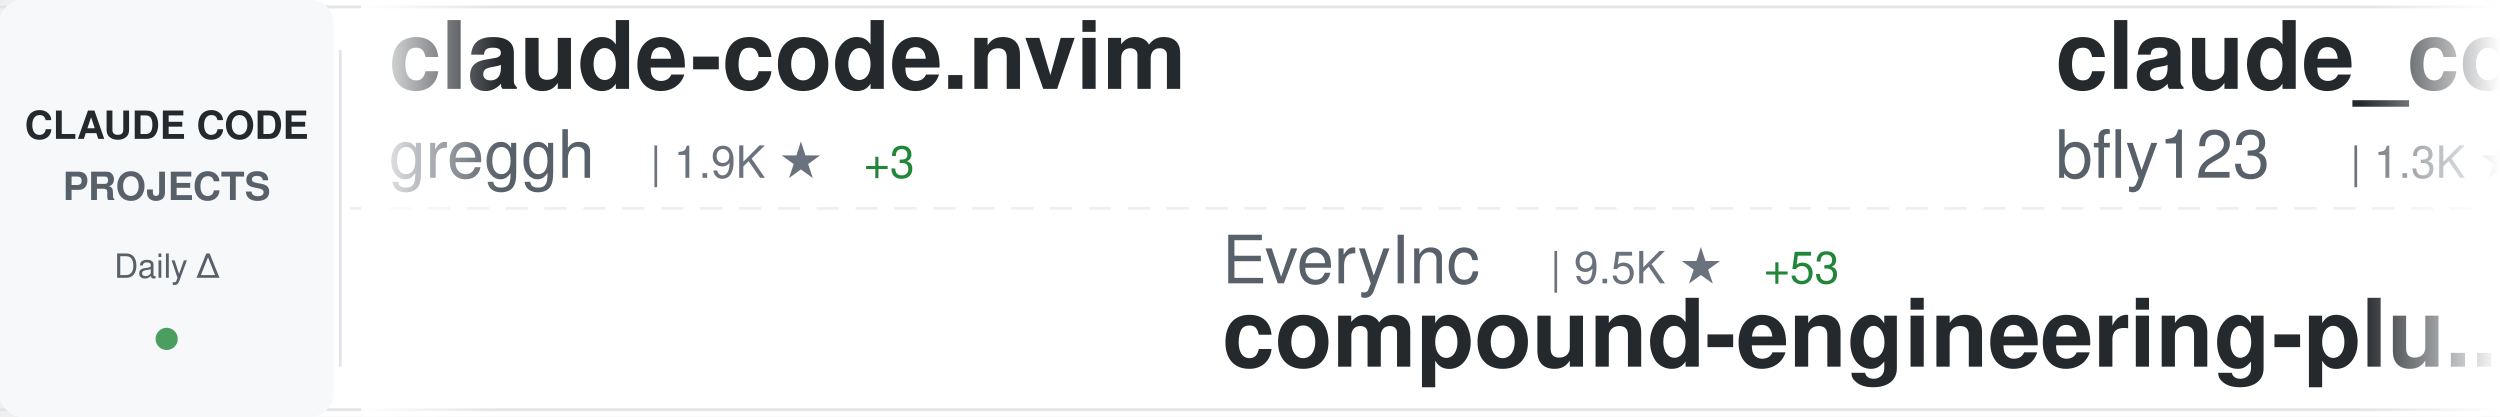
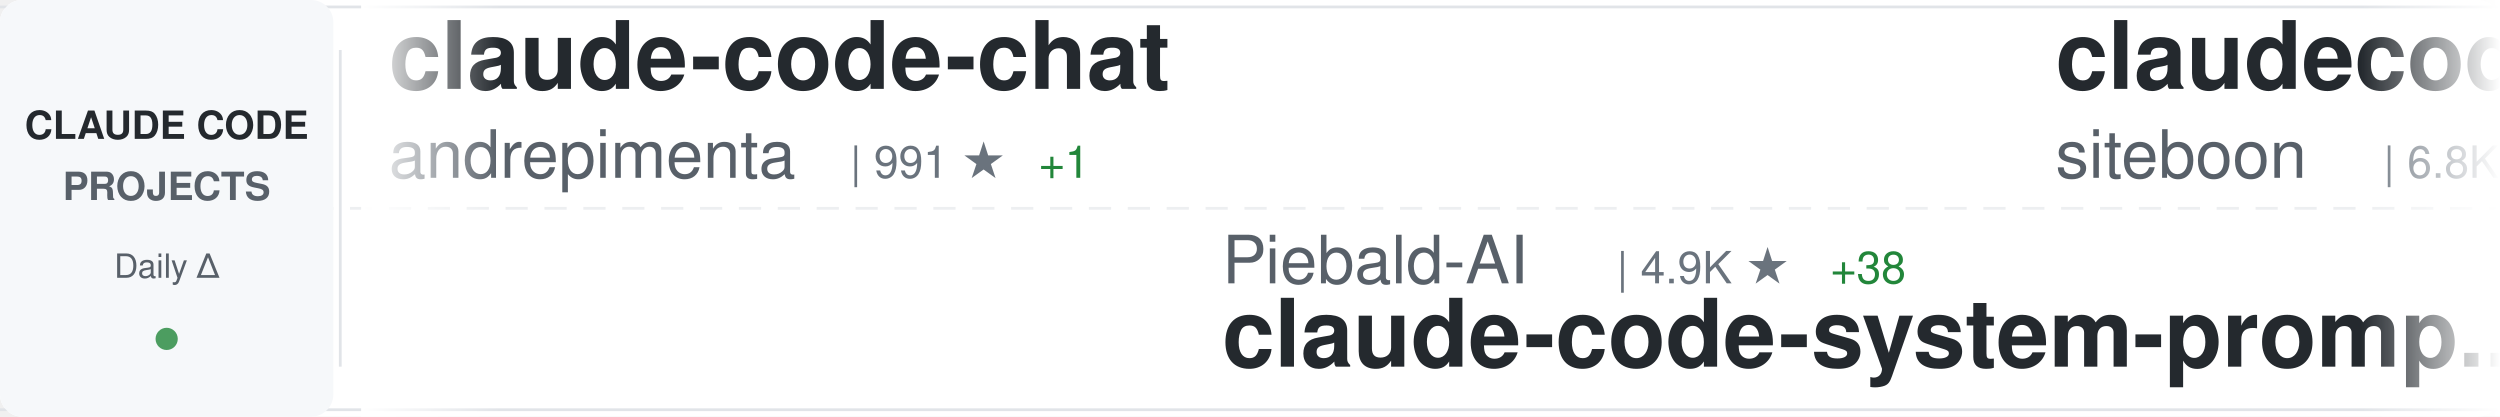
<svg xmlns="http://www.w3.org/2000/svg" width="900" height="150">
  <defs>
    <linearGradient id="awesomeLeftFade" x1="0%" y1="0%" x2="100%" y2="0%">
      <stop offset="0%" style="stop-color:#ffffff;stop-opacity:1" />
      <stop offset="100%" style="stop-color:#ffffff;stop-opacity:0" />
    </linearGradient>
    <linearGradient id="awesomeRightFade" x1="0%" y1="0%" x2="100%" y2="0%">
      <stop offset="0%" style="stop-color:#ffffff;stop-opacity:0" />
      <stop offset="100%" style="stop-color:#ffffff;stop-opacity:1" />
    </linearGradient>
  </defs>
  <rect width="900" height="150" fill="#ffffff" rx="8" />
  <rect x="0" y="2" width="900" height="1" fill="#e1e4e8" />
  <rect x="0" y="147" width="900" height="1" fill="#e1e4e8" />
  <line x1="0" y1="75" x2="900" y2="75" stroke="#e1e4e8" stroke-width="1" stroke-dasharray="8 6" opacity="0.6" />
  <rect x="0" y="0" width="120" height="150" fill="#f6f8fa" rx="8" />
  <text x="60" y="50" font-family="-apple-system, BlinkMacSystemFont, 'Segoe UI', Helvetica, Arial, sans-serif" font-size="14" font-weight="600" fill="#24292e" text-anchor="middle">CLAUDE CODE</text>
  <text x="60" y="72" font-family="-apple-system, BlinkMacSystemFont, 'Segoe UI', Helvetica, Arial, sans-serif" font-size="14" font-weight="600" fill="#586069" text-anchor="middle">PROJECTS</text>
  <text x="60" y="100" font-family="-apple-system, BlinkMacSystemFont, 'Segoe UI', Helvetica, Arial, sans-serif" font-size="12" font-weight="500" fill="#586069" text-anchor="middle">Daily Δ</text>
  <circle cx="60" cy="122" r="4" fill="#22863a" opacity="0.8" />
  <rect x="122" y="18" width="1" height="114" fill="#e1e4e8" />
  <clipPath id="awesomeTickerClip">
    <rect x="130" y="0" width="770" height="150" />
  </clipPath>
  <g clip-path="url(#awesomeTickerClip)">
    <g id="awesomeTickerItems">
      <animateTransform attributeName="transform" attributeType="XML" type="translate" from="0 0" to="-3000 0" dur="54s" repeatCount="indefinite" />
      <g transform="translate(0, 0)">
-         <text x="140" y="32" font-family="-apple-system, BlinkMacSystemFont, 'Segoe UI', Helvetica, Arial, sans-serif" font-size="34" font-weight="600" fill="#24292e">claude-code.nvim</text>
-         <text x="140" y="64" font-family="-apple-system, BlinkMacSystemFont, 'Segoe UI', Helvetica, Arial, sans-serif" font-size="24" font-weight="400" fill="#586069">greggh</text>
-         <text x="234" y="64" font-family="-apple-system, BlinkMacSystemFont, 'Segoe UI', Helvetica, Arial, sans-serif" font-size="16" font-weight="500" fill="#6a737d">| 1.9K ★</text>
-         <text x="311" y="64" font-family="-apple-system, BlinkMacSystemFont, 'Segoe UI', Helvetica, Arial, sans-serif" font-size="16" font-weight="500" fill="#22863a"> +3</text>
+         <text x="140" y="32" font-family="-apple-system, BlinkMacSystemFont, 'Segoe UI', Helvetica, Arial, sans-serif" font-size="34" font-weight="600" fill="#24292e">claude-code-chat</text>
+         <text x="140" y="64" font-family="-apple-system, BlinkMacSystemFont, 'Segoe UI', Helvetica, Arial, sans-serif" font-size="24" font-weight="400" fill="#586069">andrepimenta</text>
+         <text x="306" y="64" font-family="-apple-system, BlinkMacSystemFont, 'Segoe UI', Helvetica, Arial, sans-serif" font-size="16" font-weight="500" fill="#6a737d">| 991 ★</text>
+         <text x="374" y="64" font-family="-apple-system, BlinkMacSystemFont, 'Segoe UI', Helvetica, Arial, sans-serif" font-size="16" font-weight="500" fill="#22863a"> +1</text>
      </g>
      <g transform="translate(300, 0)">
-         <text x="140" y="102" font-family="-apple-system, BlinkMacSystemFont, 'Segoe UI', Helvetica, Arial, sans-serif" font-size="24" font-weight="400" fill="#586069">EveryInc</text>
-         <text x="258" y="102" font-family="-apple-system, BlinkMacSystemFont, 'Segoe UI', Helvetica, Arial, sans-serif" font-size="16" font-weight="500" fill="#6a737d">| 9.5K ★</text>
-         <text x="335" y="102" font-family="-apple-system, BlinkMacSystemFont, 'Segoe UI', Helvetica, Arial, sans-serif" font-size="16" font-weight="500" fill="#22863a"> +53</text>
-         <text x="140" y="132" font-family="-apple-system, BlinkMacSystemFont, 'Segoe UI', Helvetica, Arial, sans-serif" font-size="34" font-weight="600" fill="#24292e">compound-engineering-plu...</text>
+         <text x="140" y="102" font-family="-apple-system, BlinkMacSystemFont, 'Segoe UI', Helvetica, Arial, sans-serif" font-size="24" font-weight="400" fill="#586069">Piebald-AI</text>
+         <text x="282" y="102" font-family="-apple-system, BlinkMacSystemFont, 'Segoe UI', Helvetica, Arial, sans-serif" font-size="16" font-weight="500" fill="#6a737d">| 4.9K ★</text>
+         <text x="359" y="102" font-family="-apple-system, BlinkMacSystemFont, 'Segoe UI', Helvetica, Arial, sans-serif" font-size="16" font-weight="500" fill="#22863a"> +38</text>
+         <text x="140" y="132" font-family="-apple-system, BlinkMacSystemFont, 'Segoe UI', Helvetica, Arial, sans-serif" font-size="34" font-weight="600" fill="#24292e">claude-code-system-promp...</text>
      </g>
      <g transform="translate(600, 0)">
-         <text x="140" y="32" font-family="-apple-system, BlinkMacSystemFont, 'Segoe UI', Helvetica, Arial, sans-serif" font-size="34" font-weight="600" fill="#24292e">claude_code_bridge</text>
-         <text x="140" y="64" font-family="-apple-system, BlinkMacSystemFont, 'Segoe UI', Helvetica, Arial, sans-serif" font-size="24" font-weight="400" fill="#586069">bfly123</text>
-         <text x="246" y="64" font-family="-apple-system, BlinkMacSystemFont, 'Segoe UI', Helvetica, Arial, sans-serif" font-size="16" font-weight="500" fill="#6a737d">| 1.3K ★</text>
-         <text x="323" y="64" font-family="-apple-system, BlinkMacSystemFont, 'Segoe UI', Helvetica, Arial, sans-serif" font-size="16" font-weight="500" fill="#22863a"> +11</text>
+         <text x="140" y="32" font-family="-apple-system, BlinkMacSystemFont, 'Segoe UI', Helvetica, Arial, sans-serif" font-size="34" font-weight="600" fill="#24292e">claudecodeui</text>
+         <text x="140" y="64" font-family="-apple-system, BlinkMacSystemFont, 'Segoe UI', Helvetica, Arial, sans-serif" font-size="24" font-weight="400" fill="#586069">siteboon</text>
+         <text x="258" y="64" font-family="-apple-system, BlinkMacSystemFont, 'Segoe UI', Helvetica, Arial, sans-serif" font-size="16" font-weight="500" fill="#6a737d">| 6.8K ★</text>
+         <text x="335" y="64" font-family="-apple-system, BlinkMacSystemFont, 'Segoe UI', Helvetica, Arial, sans-serif" font-size="16" font-weight="500" fill="#22863a"> +186</text>
      </g>
      <g transform="translate(900, 0)">
-         <text x="140" y="102" font-family="-apple-system, BlinkMacSystemFont, 'Segoe UI', Helvetica, Arial, sans-serif" font-size="24" font-weight="400" fill="#586069">sugyan</text>
-         <text x="234" y="102" font-family="-apple-system, BlinkMacSystemFont, 'Segoe UI', Helvetica, Arial, sans-serif" font-size="16" font-weight="500" fill="#6a737d">| 929 ★</text>
-         <text x="302" y="102" font-family="-apple-system, BlinkMacSystemFont, 'Segoe UI', Helvetica, Arial, sans-serif" font-size="16" font-weight="500" fill="#22863a"> +3</text>
-         <text x="140" y="132" font-family="-apple-system, BlinkMacSystemFont, 'Segoe UI', Helvetica, Arial, sans-serif" font-size="34" font-weight="600" fill="#24292e">claude-code-webui</text>
+         <text x="140" y="102" font-family="-apple-system, BlinkMacSystemFont, 'Segoe UI', Helvetica, Arial, sans-serif" font-size="24" font-weight="400" fill="#586069">manzaltu</text>
+         <text x="258" y="102" font-family="-apple-system, BlinkMacSystemFont, 'Segoe UI', Helvetica, Arial, sans-serif" font-size="16" font-weight="500" fill="#6a737d">| 1.4K ★</text>
+         <text x="335" y="102" font-family="-apple-system, BlinkMacSystemFont, 'Segoe UI', Helvetica, Arial, sans-serif" font-size="16" font-weight="500" fill="#22863a"> +6</text>
+         <text x="140" y="132" font-family="-apple-system, BlinkMacSystemFont, 'Segoe UI', Helvetica, Arial, sans-serif" font-size="34" font-weight="600" fill="#24292e">claude-code-ide.el</text>
      </g>
      <g transform="translate(1200, 0)">
-         <text x="140" y="32" font-family="-apple-system, BlinkMacSystemFont, 'Segoe UI', Helvetica, Arial, sans-serif" font-size="34" font-weight="600" fill="#24292e">claude-code-best-practic...</text>
-         <text x="140" y="64" font-family="-apple-system, BlinkMacSystemFont, 'Segoe UI', Helvetica, Arial, sans-serif" font-size="24" font-weight="400" fill="#586069">shanraisshan</text>
-         <text x="306" y="64" font-family="-apple-system, BlinkMacSystemFont, 'Segoe UI', Helvetica, Arial, sans-serif" font-size="16" font-weight="500" fill="#6a737d">| 4.6K ★</text>
-         <text x="383" y="64" font-family="-apple-system, BlinkMacSystemFont, 'Segoe UI', Helvetica, Arial, sans-serif" font-size="16" font-weight="500" fill="#22863a"> +375</text>
+         <text x="140" y="32" font-family="-apple-system, BlinkMacSystemFont, 'Segoe UI', Helvetica, Arial, sans-serif" font-size="34" font-weight="600" fill="#24292e">claude-code-pm-course</text>
+         <text x="140" y="64" font-family="-apple-system, BlinkMacSystemFont, 'Segoe UI', Helvetica, Arial, sans-serif" font-size="24" font-weight="400" fill="#586069">carlvellotti</text>
+         <text x="306" y="64" font-family="-apple-system, BlinkMacSystemFont, 'Segoe UI', Helvetica, Arial, sans-serif" font-size="16" font-weight="500" fill="#6a737d">| 1.5K ★</text>
+         <text x="383" y="64" font-family="-apple-system, BlinkMacSystemFont, 'Segoe UI', Helvetica, Arial, sans-serif" font-size="16" font-weight="500" fill="#22863a"> +15</text>
      </g>
      <g transform="translate(1500, 0)">
-         <text x="140" y="102" font-family="-apple-system, BlinkMacSystemFont, 'Segoe UI', Helvetica, Arial, sans-serif" font-size="24" font-weight="400" fill="#586069">upstash</text>
-         <text x="246" y="102" font-family="-apple-system, BlinkMacSystemFont, 'Segoe UI', Helvetica, Arial, sans-serif" font-size="16" font-weight="500" fill="#6a737d">| 46.8K ★</text>
-         <text x="332" y="102" font-family="-apple-system, BlinkMacSystemFont, 'Segoe UI', Helvetica, Arial, sans-serif" font-size="16" font-weight="500" fill="#22863a"> +134</text>
-         <text x="140" y="132" font-family="-apple-system, BlinkMacSystemFont, 'Segoe UI', Helvetica, Arial, sans-serif" font-size="34" font-weight="600" fill="#24292e">context7</text>
+         <text x="140" y="102" font-family="-apple-system, BlinkMacSystemFont, 'Segoe UI', Helvetica, Arial, sans-serif" font-size="24" font-weight="400" fill="#586069">anomalyco</text>
+         <text x="270" y="102" font-family="-apple-system, BlinkMacSystemFont, 'Segoe UI', Helvetica, Arial, sans-serif" font-size="16" font-weight="500" fill="#6a737d">| 110.0K ★</text>
+         <text x="365" y="102" font-family="-apple-system, BlinkMacSystemFont, 'Segoe UI', Helvetica, Arial, sans-serif" font-size="16" font-weight="500" fill="#22863a"> +820</text>
+         <text x="140" y="132" font-family="-apple-system, BlinkMacSystemFont, 'Segoe UI', Helvetica, Arial, sans-serif" font-size="34" font-weight="600" fill="#24292e">opencode</text>
      </g>
      <g transform="translate(1800, 0)">
-         <text x="140" y="32" font-family="-apple-system, BlinkMacSystemFont, 'Segoe UI', Helvetica, Arial, sans-serif" font-size="34" font-weight="600" fill="#24292e">claude-task-master</text>
-         <text x="140" y="64" font-family="-apple-system, BlinkMacSystemFont, 'Segoe UI', Helvetica, Arial, sans-serif" font-size="24" font-weight="400" fill="#586069">eyaltoledano</text>
-         <text x="306" y="64" font-family="-apple-system, BlinkMacSystemFont, 'Segoe UI', Helvetica, Arial, sans-serif" font-size="16" font-weight="500" fill="#6a737d">| 25.6K ★</text>
-         <text x="392" y="64" font-family="-apple-system, BlinkMacSystemFont, 'Segoe UI', Helvetica, Arial, sans-serif" font-size="16" font-weight="500" fill="#22863a"> +36</text>
+         <text x="140" y="32" font-family="-apple-system, BlinkMacSystemFont, 'Segoe UI', Helvetica, Arial, sans-serif" font-size="34" font-weight="600" fill="#24292e">claude-code-my-workflow</text>
+         <text x="140" y="64" font-family="-apple-system, BlinkMacSystemFont, 'Segoe UI', Helvetica, Arial, sans-serif" font-size="24" font-weight="400" fill="#586069">pedrohcgs</text>
+         <text x="270" y="64" font-family="-apple-system, BlinkMacSystemFont, 'Segoe UI', Helvetica, Arial, sans-serif" font-size="16" font-weight="500" fill="#6a737d">| 419 ★</text>
+         <text x="338" y="64" font-family="-apple-system, BlinkMacSystemFont, 'Segoe UI', Helvetica, Arial, sans-serif" font-size="16" font-weight="500" fill="#22863a"> +25</text>
      </g>
      <g transform="translate(2100, 0)">
-         <text x="140" y="102" font-family="-apple-system, BlinkMacSystemFont, 'Segoe UI', Helvetica, Arial, sans-serif" font-size="24" font-weight="400" fill="#586069">alirezarezvani</text>
-         <text x="330" y="102" font-family="-apple-system, BlinkMacSystemFont, 'Segoe UI', Helvetica, Arial, sans-serif" font-size="16" font-weight="500" fill="#6a737d">| 1.9K ★</text>
-         <text x="407" y="102" font-family="-apple-system, BlinkMacSystemFont, 'Segoe UI', Helvetica, Arial, sans-serif" font-size="16" font-weight="500" fill="#22863a"> +18</text>
-         <text x="140" y="132" font-family="-apple-system, BlinkMacSystemFont, 'Segoe UI', Helvetica, Arial, sans-serif" font-size="34" font-weight="600" fill="#24292e">claude-skills</text>
+         <text x="140" y="102" font-family="-apple-system, BlinkMacSystemFont, 'Segoe UI', Helvetica, Arial, sans-serif" font-size="24" font-weight="400" fill="#586069">catlog22</text>
+         <text x="258" y="102" font-family="-apple-system, BlinkMacSystemFont, 'Segoe UI', Helvetica, Arial, sans-serif" font-size="16" font-weight="500" fill="#6a737d">| 1.3K ★</text>
+         <text x="335" y="102" font-family="-apple-system, BlinkMacSystemFont, 'Segoe UI', Helvetica, Arial, sans-serif" font-size="16" font-weight="500" fill="#22863a"> +11</text>
+         <text x="140" y="132" font-family="-apple-system, BlinkMacSystemFont, 'Segoe UI', Helvetica, Arial, sans-serif" font-size="34" font-weight="600" fill="#24292e">Claude-Code-Workflow</text>
      </g>
      <g transform="translate(2400, 0)">
-         <text x="140" y="32" font-family="-apple-system, BlinkMacSystemFont, 'Segoe UI', Helvetica, Arial, sans-serif" font-size="34" font-weight="600" fill="#24292e">vibe-kanban</text>
-         <text x="140" y="64" font-family="-apple-system, BlinkMacSystemFont, 'Segoe UI', Helvetica, Arial, sans-serif" font-size="24" font-weight="400" fill="#586069">BloopAI</text>
-         <text x="246" y="64" font-family="-apple-system, BlinkMacSystemFont, 'Segoe UI', Helvetica, Arial, sans-serif" font-size="16" font-weight="500" fill="#6a737d">| 21.8K ★</text>
-         <text x="332" y="64" font-family="-apple-system, BlinkMacSystemFont, 'Segoe UI', Helvetica, Arial, sans-serif" font-size="16" font-weight="500" fill="#22863a"> +114</text>
+         <text x="140" y="32" font-family="-apple-system, BlinkMacSystemFont, 'Segoe UI', Helvetica, Arial, sans-serif" font-size="34" font-weight="600" fill="#24292e">claude-code-infrastructu...</text>
+         <text x="140" y="64" font-family="-apple-system, BlinkMacSystemFont, 'Segoe UI', Helvetica, Arial, sans-serif" font-size="24" font-weight="400" fill="#586069">diet103</text>
+         <text x="246" y="64" font-family="-apple-system, BlinkMacSystemFont, 'Segoe UI', Helvetica, Arial, sans-serif" font-size="16" font-weight="500" fill="#6a737d">| 9.0K ★</text>
+         <text x="323" y="64" font-family="-apple-system, BlinkMacSystemFont, 'Segoe UI', Helvetica, Arial, sans-serif" font-size="16" font-weight="500" fill="#22863a"> +20</text>
      </g>
      <g transform="translate(2700, 0)">
-         <text x="140" y="102" font-family="-apple-system, BlinkMacSystemFont, 'Segoe UI', Helvetica, Arial, sans-serif" font-size="24" font-weight="400" fill="#586069">OneRedOak</text>
-         <text x="270" y="102" font-family="-apple-system, BlinkMacSystemFont, 'Segoe UI', Helvetica, Arial, sans-serif" font-size="16" font-weight="500" fill="#6a737d">| 3.7K ★</text>
-         <text x="347" y="102" font-family="-apple-system, BlinkMacSystemFont, 'Segoe UI', Helvetica, Arial, sans-serif" font-size="16" font-weight="500" fill="#22863a"> +7</text>
-         <text x="140" y="132" font-family="-apple-system, BlinkMacSystemFont, 'Segoe UI', Helvetica, Arial, sans-serif" font-size="34" font-weight="600" fill="#24292e">claude-code-workflows</text>
+         <text x="140" y="102" font-family="-apple-system, BlinkMacSystemFont, 'Segoe UI', Helvetica, Arial, sans-serif" font-size="24" font-weight="400" fill="#586069">zebbern</text>
+         <text x="246" y="102" font-family="-apple-system, BlinkMacSystemFont, 'Segoe UI', Helvetica, Arial, sans-serif" font-size="16" font-weight="500" fill="#6a737d">| 3.5K ★</text>
+         <text x="323" y="102" font-family="-apple-system, BlinkMacSystemFont, 'Segoe UI', Helvetica, Arial, sans-serif" font-size="16" font-weight="500" fill="#22863a"> +6</text>
+         <text x="140" y="132" font-family="-apple-system, BlinkMacSystemFont, 'Segoe UI', Helvetica, Arial, sans-serif" font-size="34" font-weight="600" fill="#24292e">claude-code-guide</text>
      </g>
      <g transform="translate(3000, 0)">
-         <text x="140" y="32" font-family="-apple-system, BlinkMacSystemFont, 'Segoe UI', Helvetica, Arial, sans-serif" font-size="34" font-weight="600" fill="#24292e">claude-code.nvim</text>
-         <text x="140" y="64" font-family="-apple-system, BlinkMacSystemFont, 'Segoe UI', Helvetica, Arial, sans-serif" font-size="24" font-weight="400" fill="#586069">greggh</text>
-         <text x="234" y="64" font-family="-apple-system, BlinkMacSystemFont, 'Segoe UI', Helvetica, Arial, sans-serif" font-size="16" font-weight="500" fill="#6a737d">| 1.9K ★</text>
-         <text x="311" y="64" font-family="-apple-system, BlinkMacSystemFont, 'Segoe UI', Helvetica, Arial, sans-serif" font-size="16" font-weight="500" fill="#22863a"> +3</text>
+         <text x="140" y="32" font-family="-apple-system, BlinkMacSystemFont, 'Segoe UI', Helvetica, Arial, sans-serif" font-size="34" font-weight="600" fill="#24292e">claude-code-chat</text>
+         <text x="140" y="64" font-family="-apple-system, BlinkMacSystemFont, 'Segoe UI', Helvetica, Arial, sans-serif" font-size="24" font-weight="400" fill="#586069">andrepimenta</text>
+         <text x="306" y="64" font-family="-apple-system, BlinkMacSystemFont, 'Segoe UI', Helvetica, Arial, sans-serif" font-size="16" font-weight="500" fill="#6a737d">| 991 ★</text>
+         <text x="374" y="64" font-family="-apple-system, BlinkMacSystemFont, 'Segoe UI', Helvetica, Arial, sans-serif" font-size="16" font-weight="500" fill="#22863a"> +1</text>
      </g>
      <g transform="translate(3300, 0)">
-         <text x="140" y="102" font-family="-apple-system, BlinkMacSystemFont, 'Segoe UI', Helvetica, Arial, sans-serif" font-size="24" font-weight="400" fill="#586069">EveryInc</text>
-         <text x="258" y="102" font-family="-apple-system, BlinkMacSystemFont, 'Segoe UI', Helvetica, Arial, sans-serif" font-size="16" font-weight="500" fill="#6a737d">| 9.5K ★</text>
-         <text x="335" y="102" font-family="-apple-system, BlinkMacSystemFont, 'Segoe UI', Helvetica, Arial, sans-serif" font-size="16" font-weight="500" fill="#22863a"> +53</text>
-         <text x="140" y="132" font-family="-apple-system, BlinkMacSystemFont, 'Segoe UI', Helvetica, Arial, sans-serif" font-size="34" font-weight="600" fill="#24292e">compound-engineering-plu...</text>
+         <text x="140" y="102" font-family="-apple-system, BlinkMacSystemFont, 'Segoe UI', Helvetica, Arial, sans-serif" font-size="24" font-weight="400" fill="#586069">Piebald-AI</text>
+         <text x="282" y="102" font-family="-apple-system, BlinkMacSystemFont, 'Segoe UI', Helvetica, Arial, sans-serif" font-size="16" font-weight="500" fill="#6a737d">| 4.9K ★</text>
+         <text x="359" y="102" font-family="-apple-system, BlinkMacSystemFont, 'Segoe UI', Helvetica, Arial, sans-serif" font-size="16" font-weight="500" fill="#22863a"> +38</text>
+         <text x="140" y="132" font-family="-apple-system, BlinkMacSystemFont, 'Segoe UI', Helvetica, Arial, sans-serif" font-size="34" font-weight="600" fill="#24292e">claude-code-system-promp...</text>
      </g>
      <g transform="translate(3600, 0)">
-         <text x="140" y="32" font-family="-apple-system, BlinkMacSystemFont, 'Segoe UI', Helvetica, Arial, sans-serif" font-size="34" font-weight="600" fill="#24292e">claude_code_bridge</text>
-         <text x="140" y="64" font-family="-apple-system, BlinkMacSystemFont, 'Segoe UI', Helvetica, Arial, sans-serif" font-size="24" font-weight="400" fill="#586069">bfly123</text>
-         <text x="246" y="64" font-family="-apple-system, BlinkMacSystemFont, 'Segoe UI', Helvetica, Arial, sans-serif" font-size="16" font-weight="500" fill="#6a737d">| 1.3K ★</text>
-         <text x="323" y="64" font-family="-apple-system, BlinkMacSystemFont, 'Segoe UI', Helvetica, Arial, sans-serif" font-size="16" font-weight="500" fill="#22863a"> +11</text>
+         <text x="140" y="32" font-family="-apple-system, BlinkMacSystemFont, 'Segoe UI', Helvetica, Arial, sans-serif" font-size="34" font-weight="600" fill="#24292e">claudecodeui</text>
+         <text x="140" y="64" font-family="-apple-system, BlinkMacSystemFont, 'Segoe UI', Helvetica, Arial, sans-serif" font-size="24" font-weight="400" fill="#586069">siteboon</text>
+         <text x="258" y="64" font-family="-apple-system, BlinkMacSystemFont, 'Segoe UI', Helvetica, Arial, sans-serif" font-size="16" font-weight="500" fill="#6a737d">| 6.8K ★</text>
+         <text x="335" y="64" font-family="-apple-system, BlinkMacSystemFont, 'Segoe UI', Helvetica, Arial, sans-serif" font-size="16" font-weight="500" fill="#22863a"> +186</text>
      </g>
      <g transform="translate(3900, 0)">
-         <text x="140" y="102" font-family="-apple-system, BlinkMacSystemFont, 'Segoe UI', Helvetica, Arial, sans-serif" font-size="24" font-weight="400" fill="#586069">sugyan</text>
-         <text x="234" y="102" font-family="-apple-system, BlinkMacSystemFont, 'Segoe UI', Helvetica, Arial, sans-serif" font-size="16" font-weight="500" fill="#6a737d">| 929 ★</text>
-         <text x="302" y="102" font-family="-apple-system, BlinkMacSystemFont, 'Segoe UI', Helvetica, Arial, sans-serif" font-size="16" font-weight="500" fill="#22863a"> +3</text>
-         <text x="140" y="132" font-family="-apple-system, BlinkMacSystemFont, 'Segoe UI', Helvetica, Arial, sans-serif" font-size="34" font-weight="600" fill="#24292e">claude-code-webui</text>
+         <text x="140" y="102" font-family="-apple-system, BlinkMacSystemFont, 'Segoe UI', Helvetica, Arial, sans-serif" font-size="24" font-weight="400" fill="#586069">manzaltu</text>
+         <text x="258" y="102" font-family="-apple-system, BlinkMacSystemFont, 'Segoe UI', Helvetica, Arial, sans-serif" font-size="16" font-weight="500" fill="#6a737d">| 1.4K ★</text>
+         <text x="335" y="102" font-family="-apple-system, BlinkMacSystemFont, 'Segoe UI', Helvetica, Arial, sans-serif" font-size="16" font-weight="500" fill="#22863a"> +6</text>
+         <text x="140" y="132" font-family="-apple-system, BlinkMacSystemFont, 'Segoe UI', Helvetica, Arial, sans-serif" font-size="34" font-weight="600" fill="#24292e">claude-code-ide.el</text>
      </g>
    </g>
  </g>
  <rect x="130" y="0" width="50" height="150" fill="url(#awesomeLeftFade)" />
  <rect x="850" y="0" width="50" height="150" fill="url(#awesomeRightFade)" />
</svg>
